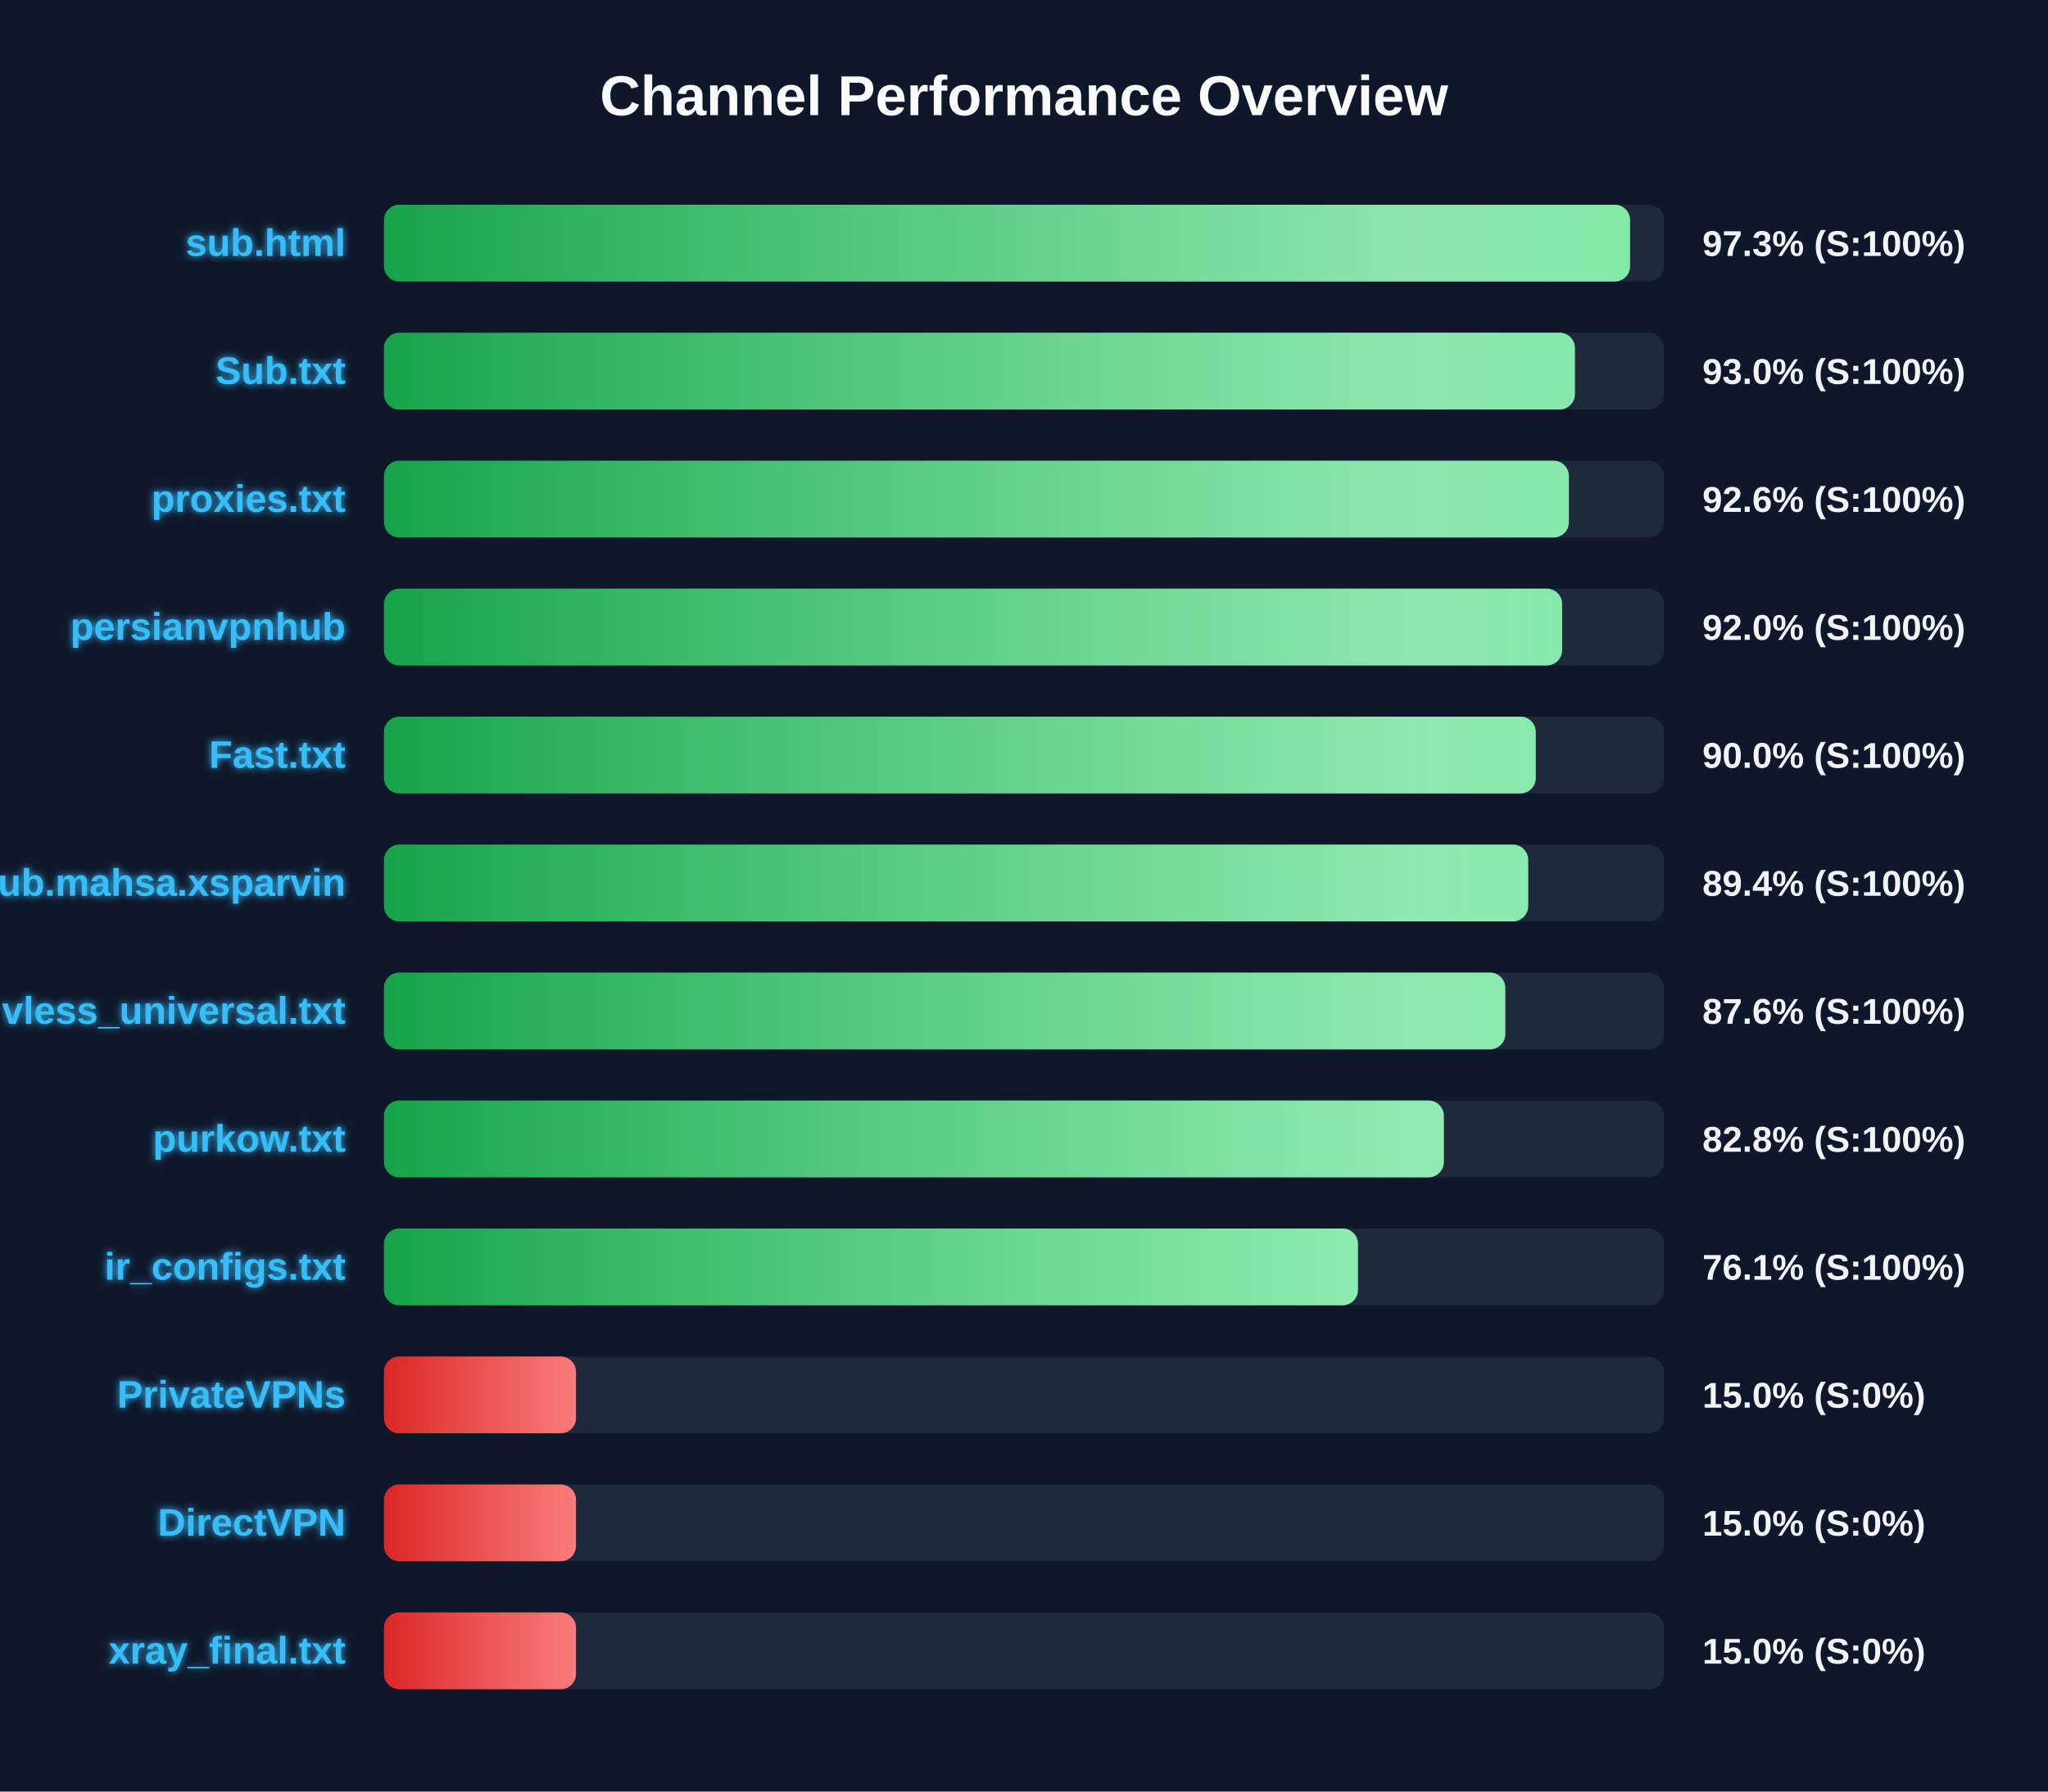
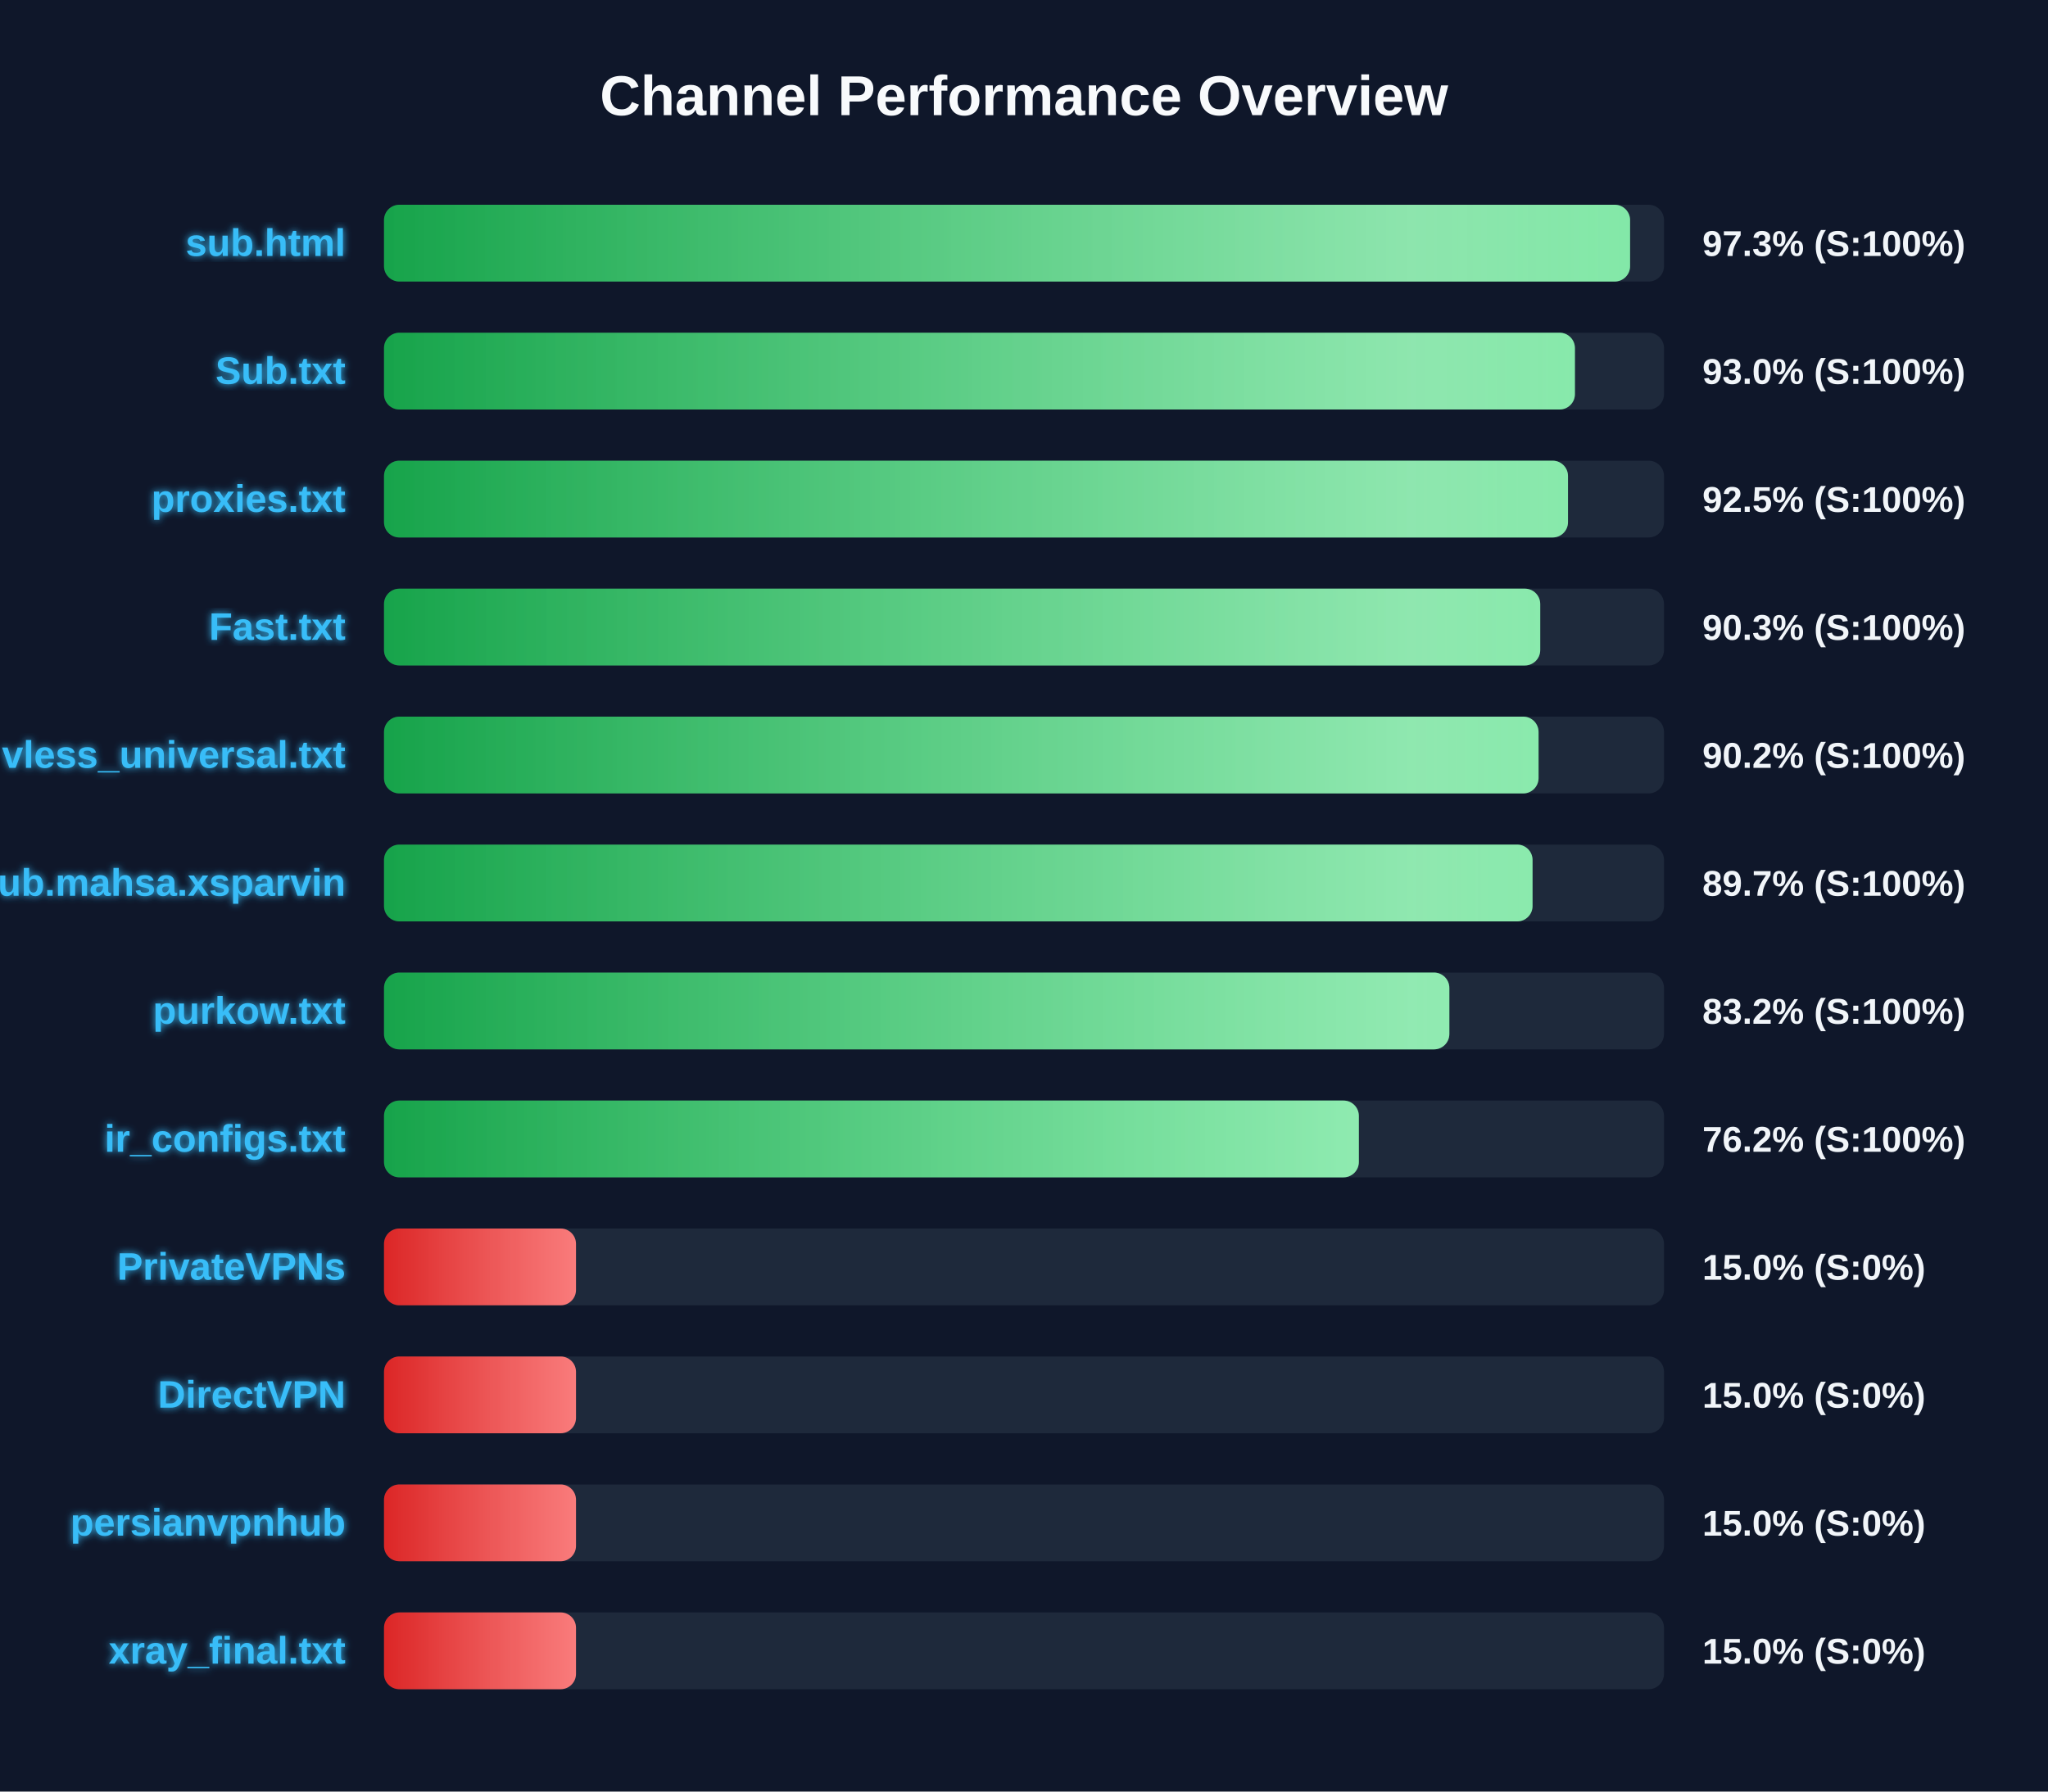
<svg xmlns="http://www.w3.org/2000/svg" width="800" height="700" version="1.1">
  <defs>
    <linearGradient id="grad-green" x1="0%" y1="0%" x2="100%" y2="0%">
      <stop offset="0%" stop-color="#16a34a" />
      <stop offset="100%" stop-color="#4ade80" />
    </linearGradient>
    <linearGradient id="grad-yellow" x1="0%" y1="0%" x2="100%" y2="0%">
      <stop offset="0%" stop-color="#ca8a04" />
      <stop offset="100%" stop-color="#fde047" />
    </linearGradient>
    <linearGradient id="grad-red" x1="0%" y1="0%" x2="100%" y2="0%">
      <stop offset="0%" stop-color="#dc2626" />
      <stop offset="100%" stop-color="#f87171" />
    </linearGradient>
    <linearGradient id="shimmer" x1="0%" y1="0%" x2="100%" y2="0%">
      <stop offset="0%" stop-color="rgba(255,255,255,0)" />
      <stop offset="50%" stop-color="rgba(255,255,255,0.4)" />
      <stop offset="100%" stop-color="rgba(255,255,255,0)" />
    </linearGradient>
    <filter id="glow" x="-20%" y="-20%" width="140%" height="140%">
      <feGaussianBlur stdDeviation="1.5" result="blur" />
      <feComposite in="SourceGraphic" in2="blur" operator="over" />
    </filter>
  </defs>
  <style>
        .bg-rect { fill: #0f172a; }
        .title { font: bold 22px 'Segoe UI', Arial, sans-serif; fill: #f8fafc; }
        .row { font: bold 15px 'Segoe UI', Arial, sans-serif; fill: #38bdf8; filter: url(#glow); }
        .score { font: bold 14px 'Segoe UI', Arial, sans-serif; fill: #f1f5f9; }
        @keyframes shimmer-anim {
            0% { transform: translateX(-100%); }
            100% { transform: translateX(200%); }
        }
        .shimmer-rect {
            animation: shimmer-anim 2.5s infinite linear;
        }
    </style>
  <rect width="100%" height="100%" class="bg-rect" />
  <text x="400" y="45" text-anchor="middle" class="title">Channel Performance Overview</text>
  <rect x="150" y="80" width="500" height="30" fill="#1e293b" rx="6" />
  <clipPath id="clip-0">
    <rect x="150" y="80" width="486.75" height="30" rx="6" />
  </clipPath>
  <rect x="150" y="80" width="486.75" height="30" fill="url(#grad-green)" rx="6" />
  <g clip-path="url(#clip-0)">
    <rect x="150" y="80" width="100%" height="30" fill="url(#shimmer)" class="shimmer-rect" />
  </g>
  <text x="135" y="100" text-anchor="end" class="row">sub.html</text>
  <text x="665" y="100" text-anchor="start" class="score">97.3% (S:100%)</text>
  <rect x="150" y="130" width="500" height="30" fill="#1e293b" rx="6" />
  <clipPath id="clip-1">
    <rect x="150" y="130" width="465.2" height="30" rx="6" />
  </clipPath>
  <rect x="150" y="130" width="465.2" height="30" fill="url(#grad-green)" rx="6" />
  <g clip-path="url(#clip-1)">
    <rect x="150" y="130" width="100%" height="30" fill="url(#shimmer)" class="shimmer-rect" />
  </g>
  <text x="135" y="150" text-anchor="end" class="row">Sub.txt</text>
  <text x="665" y="150" text-anchor="start" class="score">93.0% (S:100%)</text>
  <rect x="150" y="180" width="500" height="30" fill="#1e293b" rx="6" />
  <clipPath id="clip-2">
-     <rect x="150" y="180" width="462.85" height="30" rx="6" />
+     <rect x="150" y="180" width="462.5" height="30" rx="6" />
  </clipPath>
-   <rect x="150" y="180" width="462.85" height="30" fill="url(#grad-green)" rx="6" />
+   <rect x="150" y="180" width="462.5" height="30" fill="url(#grad-green)" rx="6" />
  <g clip-path="url(#clip-2)">
    <rect x="150" y="180" width="100%" height="30" fill="url(#shimmer)" class="shimmer-rect" />
  </g>
  <text x="135" y="200" text-anchor="end" class="row">proxies.txt</text>
-   <text x="665" y="200" text-anchor="start" class="score">92.6% (S:100%)</text>
+   <text x="665" y="200" text-anchor="start" class="score">92.5% (S:100%)</text>
  <rect x="150" y="230" width="500" height="30" fill="#1e293b" rx="6" />
  <clipPath id="clip-3">
-     <rect x="150" y="230" width="460.2" height="30" rx="6" />
+     <rect x="150" y="230" width="451.65" height="30" rx="6" />
  </clipPath>
-   <rect x="150" y="230" width="460.2" height="30" fill="url(#grad-green)" rx="6" />
+   <rect x="150" y="230" width="451.65" height="30" fill="url(#grad-green)" rx="6" />
  <g clip-path="url(#clip-3)">
    <rect x="150" y="230" width="100%" height="30" fill="url(#shimmer)" class="shimmer-rect" />
  </g>
-   <text x="135" y="250" text-anchor="end" class="row">persianvpnhub</text>
-   <text x="665" y="250" text-anchor="start" class="score">92.0% (S:100%)</text>
+   <text x="135" y="250" text-anchor="end" class="row">Fast.txt</text>
+   <text x="665" y="250" text-anchor="start" class="score">90.3% (S:100%)</text>
  <rect x="150" y="280" width="500" height="30" fill="#1e293b" rx="6" />
  <clipPath id="clip-4">
-     <rect x="150" y="280" width="449.9" height="30" rx="6" />
+     <rect x="150" y="280" width="451.0" height="30" rx="6" />
  </clipPath>
-   <rect x="150" y="280" width="449.9" height="30" fill="url(#grad-green)" rx="6" />
+   <rect x="150" y="280" width="451.0" height="30" fill="url(#grad-green)" rx="6" />
  <g clip-path="url(#clip-4)">
    <rect x="150" y="280" width="100%" height="30" fill="url(#shimmer)" class="shimmer-rect" />
  </g>
-   <text x="135" y="300" text-anchor="end" class="row">Fast.txt</text>
-   <text x="665" y="300" text-anchor="start" class="score">90.0% (S:100%)</text>
+   <text x="135" y="300" text-anchor="end" class="row">vless_universal.txt</text>
+   <text x="665" y="300" text-anchor="start" class="score">90.2% (S:100%)</text>
  <rect x="150" y="330" width="500" height="30" fill="#1e293b" rx="6" />
  <clipPath id="clip-5">
-     <rect x="150" y="330" width="446.95" height="30" rx="6" />
+     <rect x="150" y="330" width="448.65" height="30" rx="6" />
  </clipPath>
-   <rect x="150" y="330" width="446.95" height="30" fill="url(#grad-green)" rx="6" />
+   <rect x="150" y="330" width="448.65" height="30" fill="url(#grad-green)" rx="6" />
  <g clip-path="url(#clip-5)">
    <rect x="150" y="330" width="100%" height="30" fill="url(#shimmer)" class="shimmer-rect" />
  </g>
  <text x="135" y="350" text-anchor="end" class="row">Sub.mahsa.xsparvin</text>
-   <text x="665" y="350" text-anchor="start" class="score">89.4% (S:100%)</text>
+   <text x="665" y="350" text-anchor="start" class="score">89.7% (S:100%)</text>
  <rect x="150" y="380" width="500" height="30" fill="#1e293b" rx="6" />
  <clipPath id="clip-6">
-     <rect x="150" y="380" width="438.0" height="30" rx="6" />
+     <rect x="150" y="380" width="416.15" height="30" rx="6" />
  </clipPath>
-   <rect x="150" y="380" width="438.0" height="30" fill="url(#grad-green)" rx="6" />
+   <rect x="150" y="380" width="416.15" height="30" fill="url(#grad-green)" rx="6" />
  <g clip-path="url(#clip-6)">
    <rect x="150" y="380" width="100%" height="30" fill="url(#shimmer)" class="shimmer-rect" />
  </g>
-   <text x="135" y="400" text-anchor="end" class="row">vless_universal.txt</text>
-   <text x="665" y="400" text-anchor="start" class="score">87.6% (S:100%)</text>
+   <text x="135" y="400" text-anchor="end" class="row">purkow.txt</text>
+   <text x="665" y="400" text-anchor="start" class="score">83.2% (S:100%)</text>
  <rect x="150" y="430" width="500" height="30" fill="#1e293b" rx="6" />
  <clipPath id="clip-7">
-     <rect x="150" y="430" width="414.0" height="30" rx="6" />
+     <rect x="150" y="430" width="380.8" height="30" rx="6" />
  </clipPath>
-   <rect x="150" y="430" width="414.0" height="30" fill="url(#grad-green)" rx="6" />
+   <rect x="150" y="430" width="380.8" height="30" fill="url(#grad-green)" rx="6" />
  <g clip-path="url(#clip-7)">
    <rect x="150" y="430" width="100%" height="30" fill="url(#shimmer)" class="shimmer-rect" />
  </g>
-   <text x="135" y="450" text-anchor="end" class="row">purkow.txt</text>
-   <text x="665" y="450" text-anchor="start" class="score">82.8% (S:100%)</text>
+   <text x="135" y="450" text-anchor="end" class="row">ir_configs.txt</text>
+   <text x="665" y="450" text-anchor="start" class="score">76.2% (S:100%)</text>
  <rect x="150" y="480" width="500" height="30" fill="#1e293b" rx="6" />
  <clipPath id="clip-8">
-     <rect x="150" y="480" width="380.45" height="30" rx="6" />
+     <rect x="150" y="480" width="75.0" height="30" rx="6" />
  </clipPath>
-   <rect x="150" y="480" width="380.45" height="30" fill="url(#grad-green)" rx="6" />
+   <rect x="150" y="480" width="75.0" height="30" fill="url(#grad-red)" rx="6" />
  <g clip-path="url(#clip-8)">
    <rect x="150" y="480" width="100%" height="30" fill="url(#shimmer)" class="shimmer-rect" />
  </g>
-   <text x="135" y="500" text-anchor="end" class="row">ir_configs.txt</text>
-   <text x="665" y="500" text-anchor="start" class="score">76.1% (S:100%)</text>
+   <text x="135" y="500" text-anchor="end" class="row">PrivateVPNs</text>
+   <text x="665" y="500" text-anchor="start" class="score">15.0% (S:0%)</text>
  <rect x="150" y="530" width="500" height="30" fill="#1e293b" rx="6" />
  <clipPath id="clip-9">
    <rect x="150" y="530" width="75.0" height="30" rx="6" />
  </clipPath>
  <rect x="150" y="530" width="75.0" height="30" fill="url(#grad-red)" rx="6" />
  <g clip-path="url(#clip-9)">
    <rect x="150" y="530" width="100%" height="30" fill="url(#shimmer)" class="shimmer-rect" />
  </g>
-   <text x="135" y="550" text-anchor="end" class="row">PrivateVPNs</text>
+   <text x="135" y="550" text-anchor="end" class="row">DirectVPN</text>
  <text x="665" y="550" text-anchor="start" class="score">15.0% (S:0%)</text>
  <rect x="150" y="580" width="500" height="30" fill="#1e293b" rx="6" />
  <clipPath id="clip-10">
    <rect x="150" y="580" width="75.0" height="30" rx="6" />
  </clipPath>
  <rect x="150" y="580" width="75.0" height="30" fill="url(#grad-red)" rx="6" />
  <g clip-path="url(#clip-10)">
    <rect x="150" y="580" width="100%" height="30" fill="url(#shimmer)" class="shimmer-rect" />
  </g>
-   <text x="135" y="600" text-anchor="end" class="row">DirectVPN</text>
+   <text x="135" y="600" text-anchor="end" class="row">persianvpnhub</text>
  <text x="665" y="600" text-anchor="start" class="score">15.0% (S:0%)</text>
  <rect x="150" y="630" width="500" height="30" fill="#1e293b" rx="6" />
  <clipPath id="clip-11">
    <rect x="150" y="630" width="75.0" height="30" rx="6" />
  </clipPath>
  <rect x="150" y="630" width="75.0" height="30" fill="url(#grad-red)" rx="6" />
  <g clip-path="url(#clip-11)">
    <rect x="150" y="630" width="100%" height="30" fill="url(#shimmer)" class="shimmer-rect" />
  </g>
  <text x="135" y="650" text-anchor="end" class="row">xray_final.txt</text>
  <text x="665" y="650" text-anchor="start" class="score">15.0% (S:0%)</text>
</svg>
